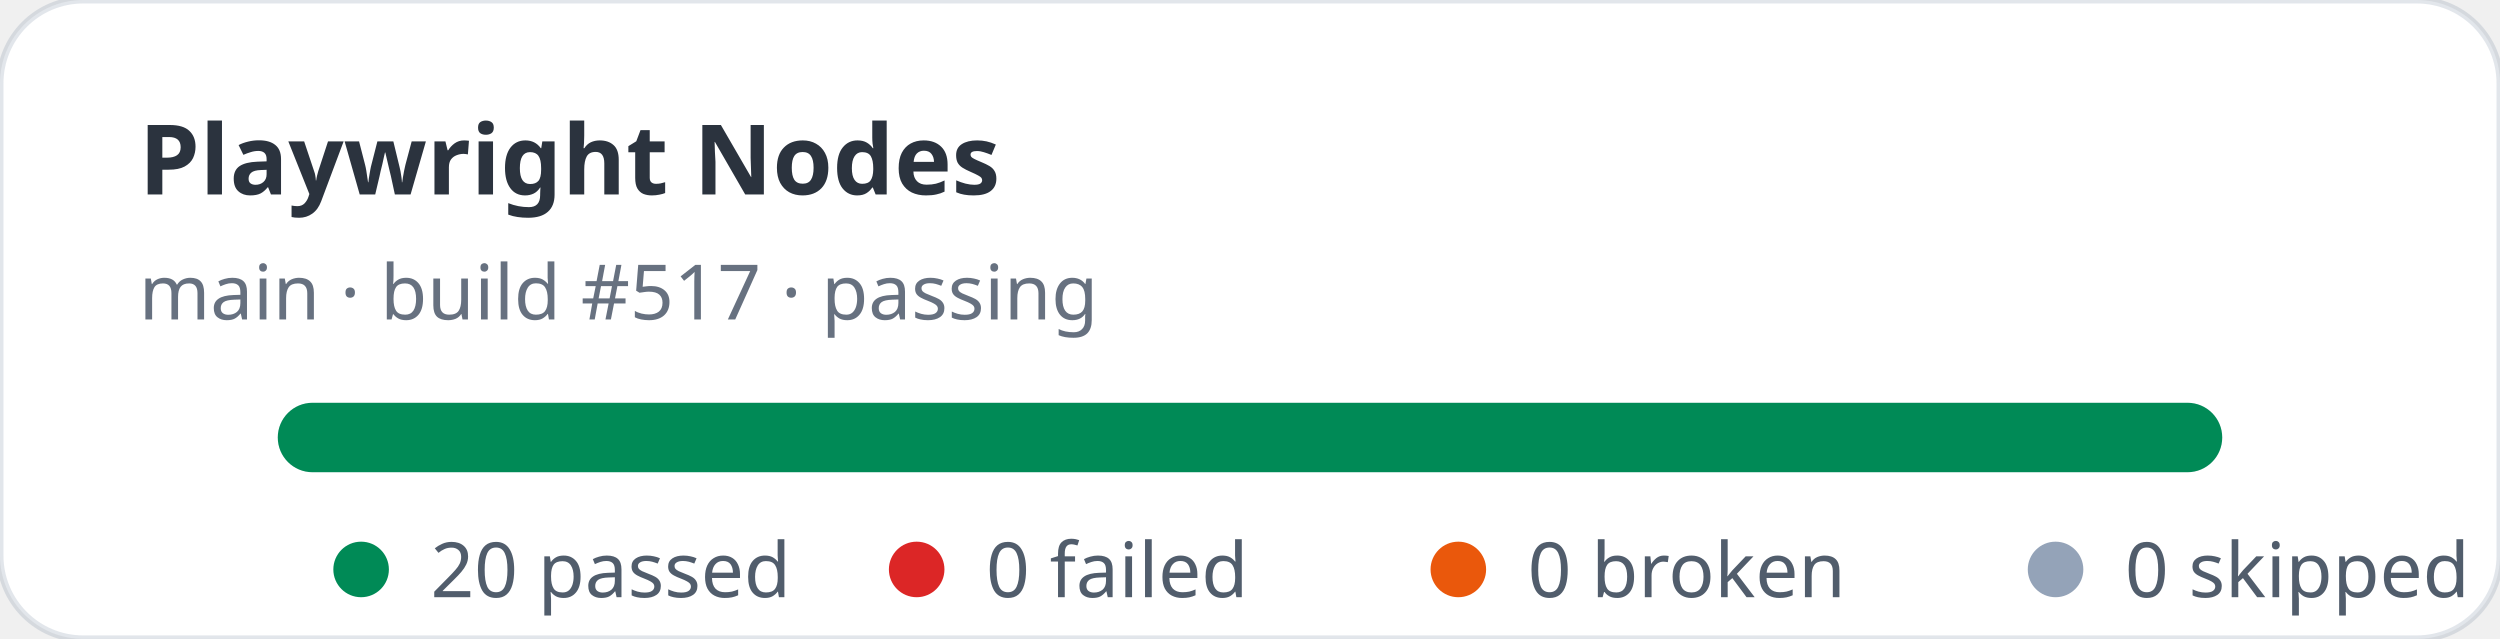
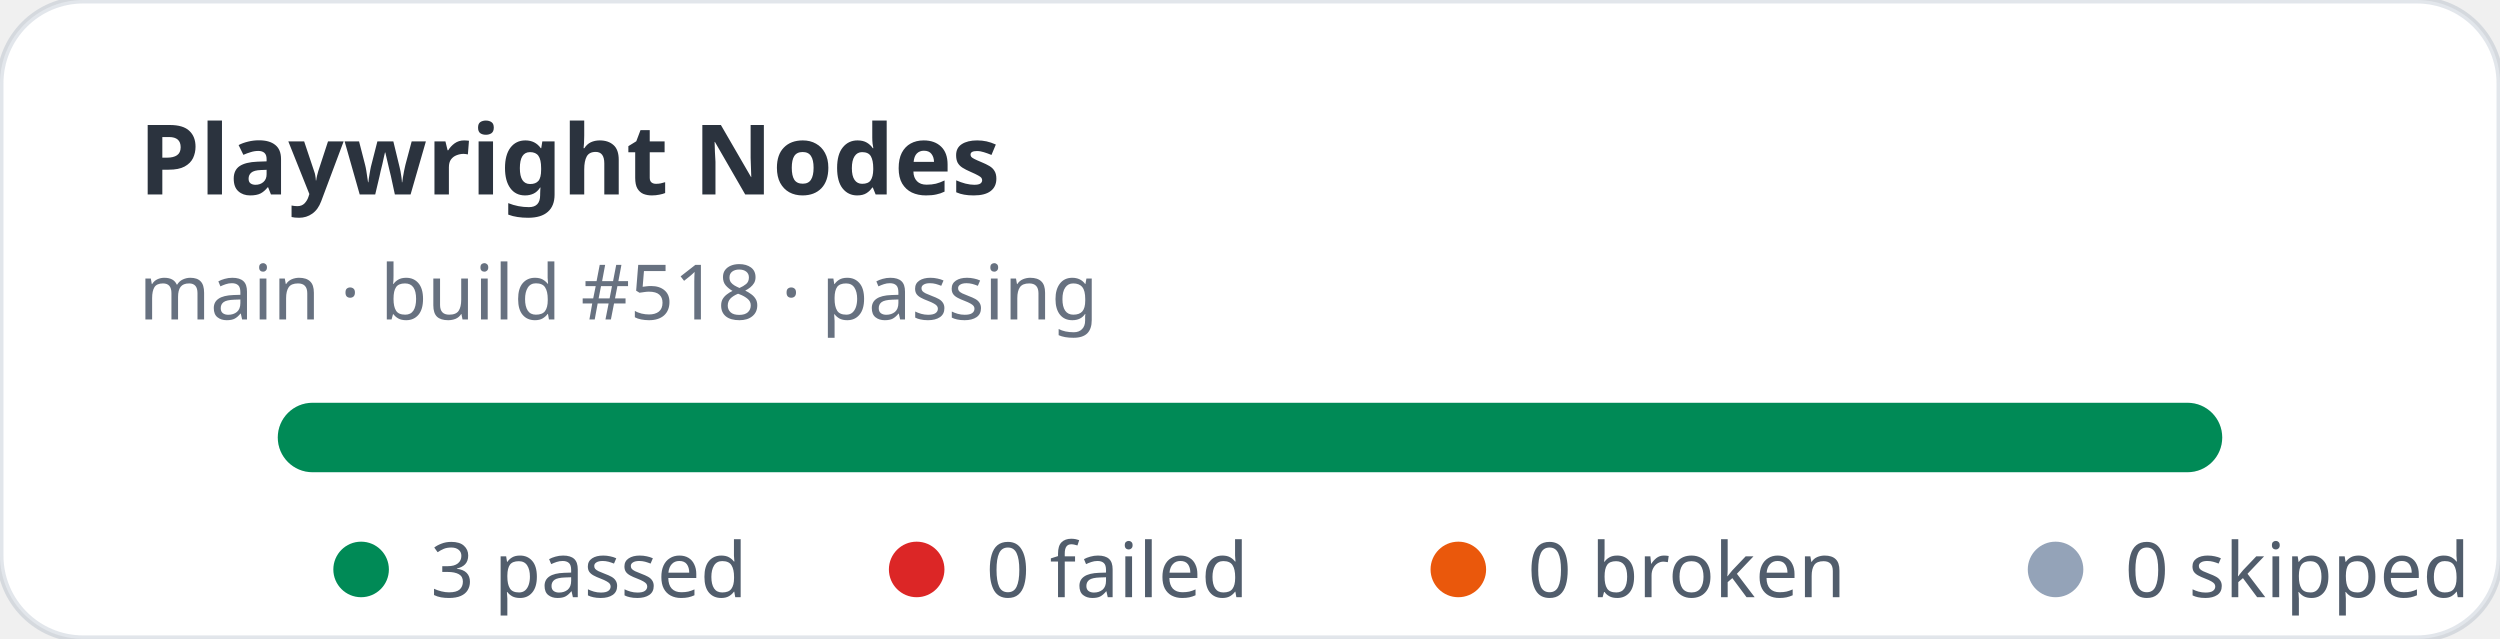
- <svg xmlns="http://www.w3.org/2000/svg" width="360" height="92" viewBox="0 0 360 92" role="img" aria-label="Playwright Nodes stats: 20 passed, 0 failed">
+ <svg xmlns="http://www.w3.org/2000/svg" width="360" height="92" viewBox="0 0 360 92" role="img" aria-label="Playwright Nodes stats: 3 passed, 0 failed">
  <rect width="360" height="92" rx="12" fill="#ffffff" stroke="rgba(11,48,86,0.12)" />
  <text x="20" y="28" fill="rgba(1,10,24,0.83)" font-family="ui-sans-serif,system-ui,sans-serif" font-size="14" font-weight="700">Playwright Nodes</text>
-   <text x="20" y="46" fill="rgba(2,19,44,0.6)" font-family="ui-sans-serif,system-ui,sans-serif" font-size="11">main · build #517 · passing</text>
+   <text x="20" y="46" fill="rgba(2,19,44,0.6)" font-family="ui-sans-serif,system-ui,sans-serif" font-size="11">main · build #518 · passing</text>
  <rect x="40" y="58" width="280" height="10" rx="5" fill="#e2e8f0" />
  <rect x="40" y="58" width="280" height="10" rx="5" fill="#008a56" />
  <g font-family="ui-sans-serif,system-ui,sans-serif" font-size="11" fill="rgba(1,18,40,0.68)">
    <circle cx="52" cy="82" r="4" fill="#008a56" />
-     <text x="62" y="86">20 passed</text>
+     <text x="62" y="86">3 passed</text>
    <circle cx="132" cy="82" r="4" fill="#dc2626" />
    <text x="142" y="86">0 failed</text>
    <circle cx="210" cy="82" r="4" fill="#ea580c" />
    <text x="220" y="86">0 broken</text>
    <circle cx="296" cy="82" r="4" fill="#94a3b8" />
    <text x="306" y="86">0 skipped</text>
  </g>
</svg>
